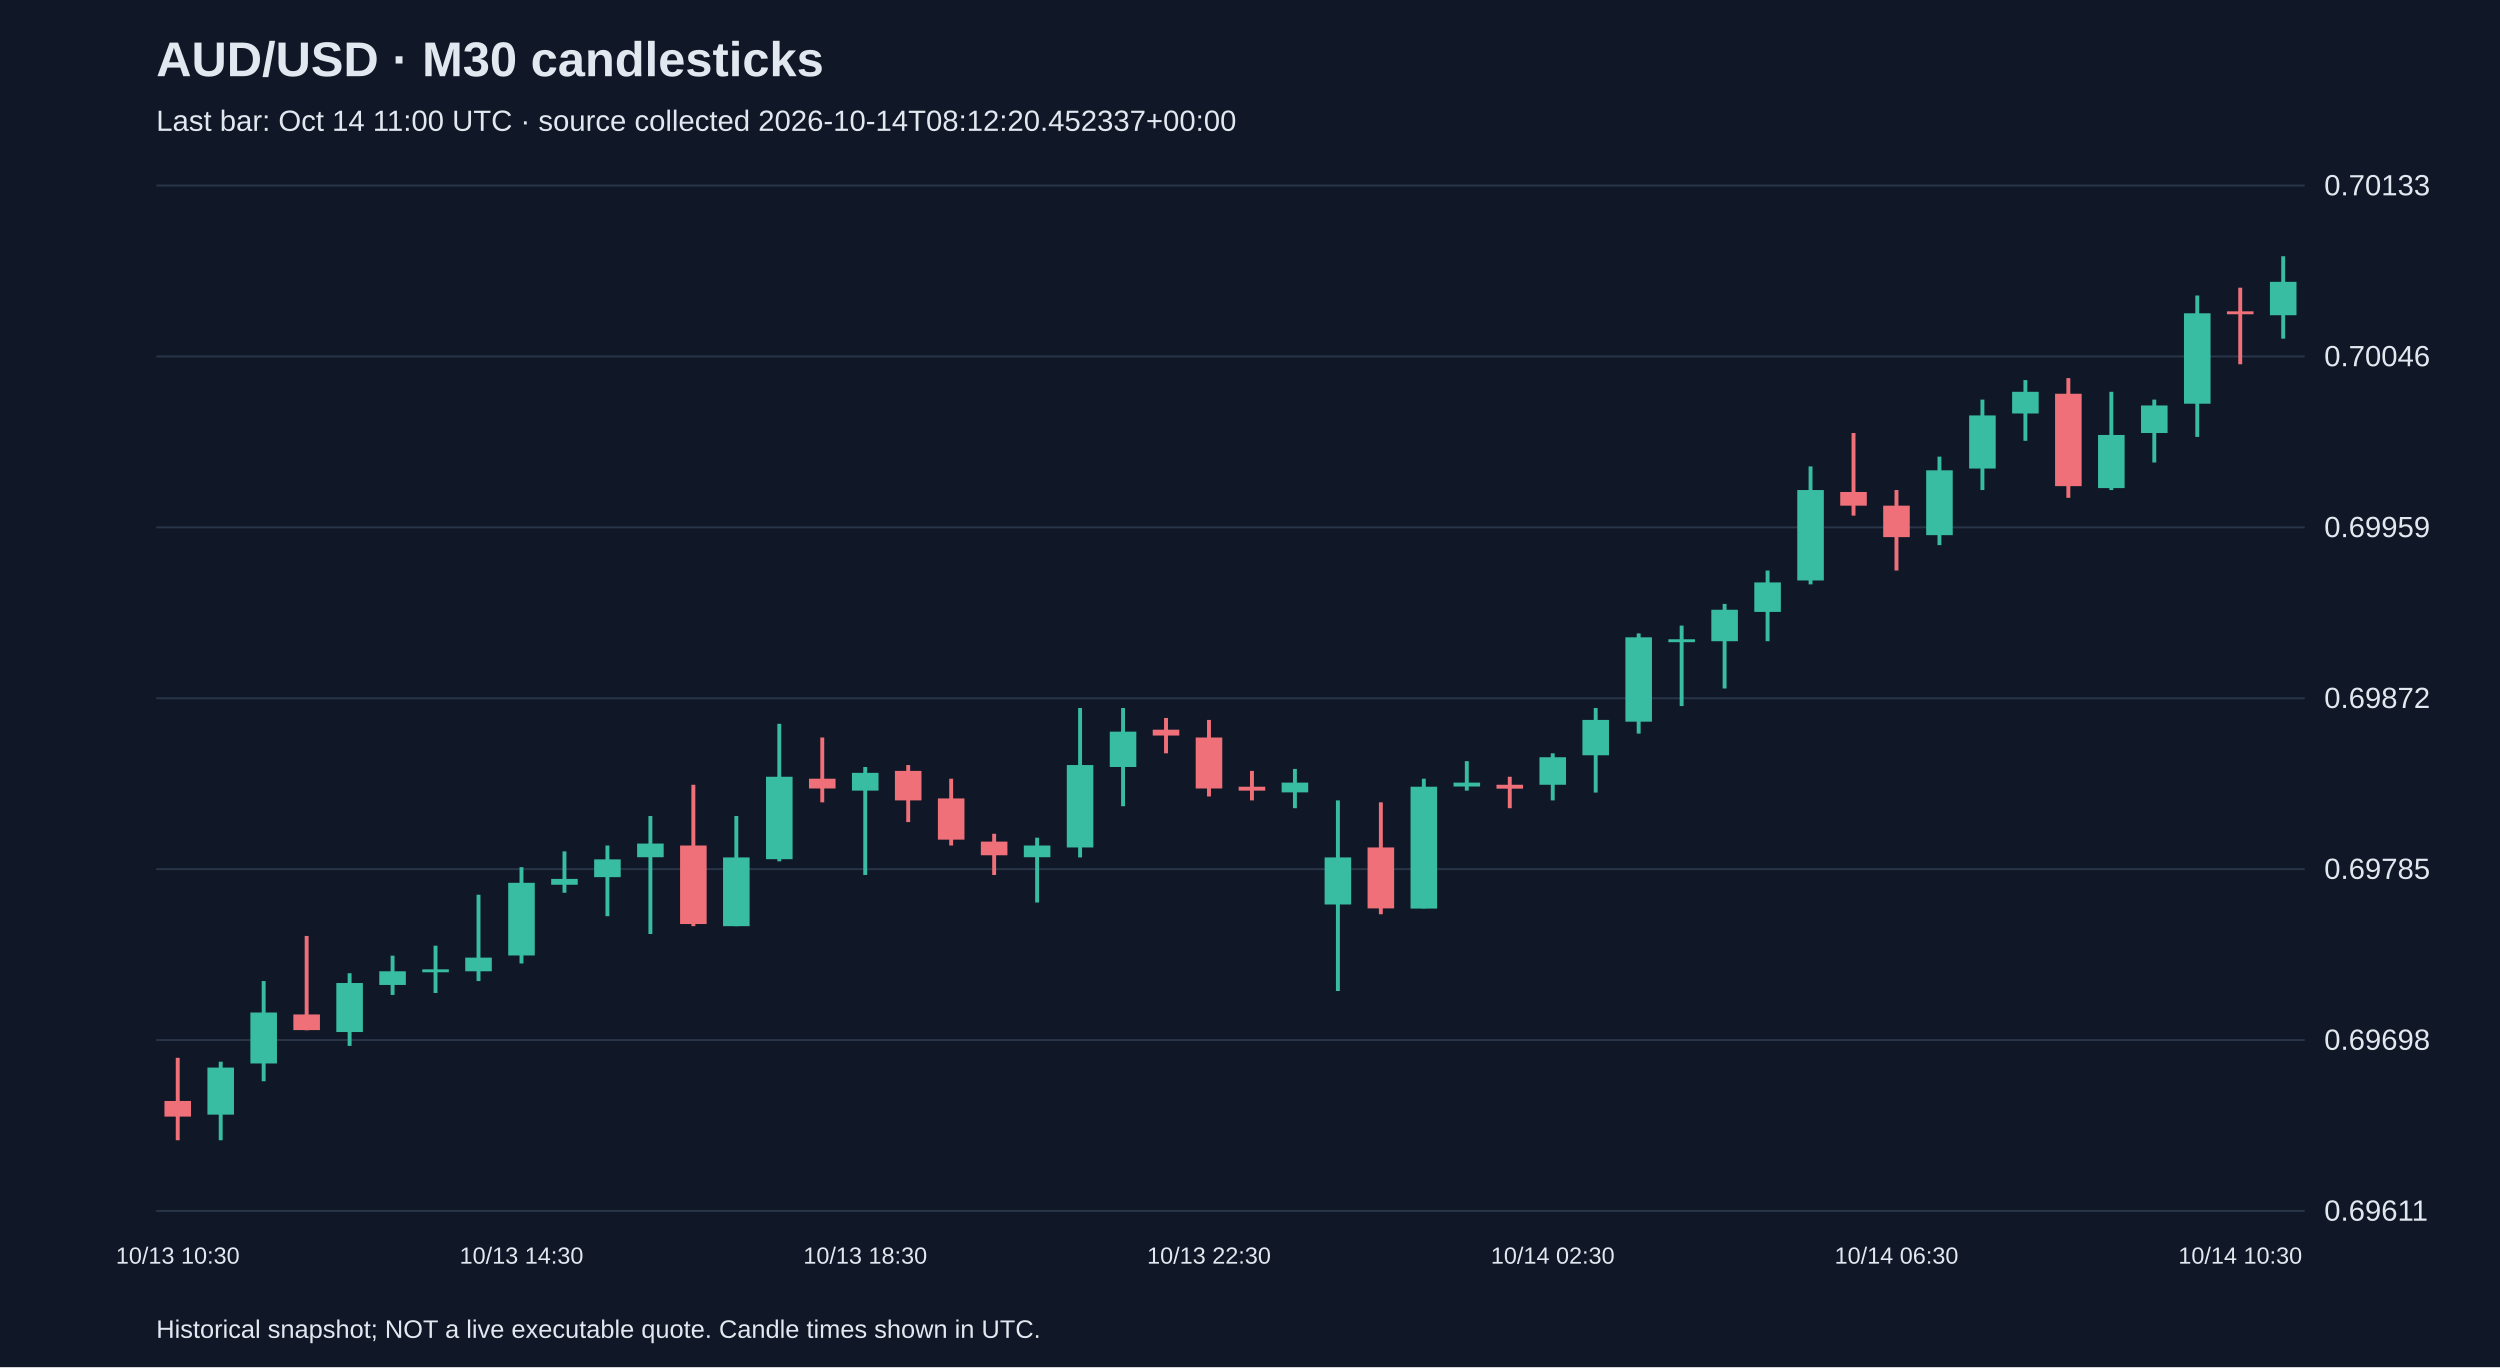
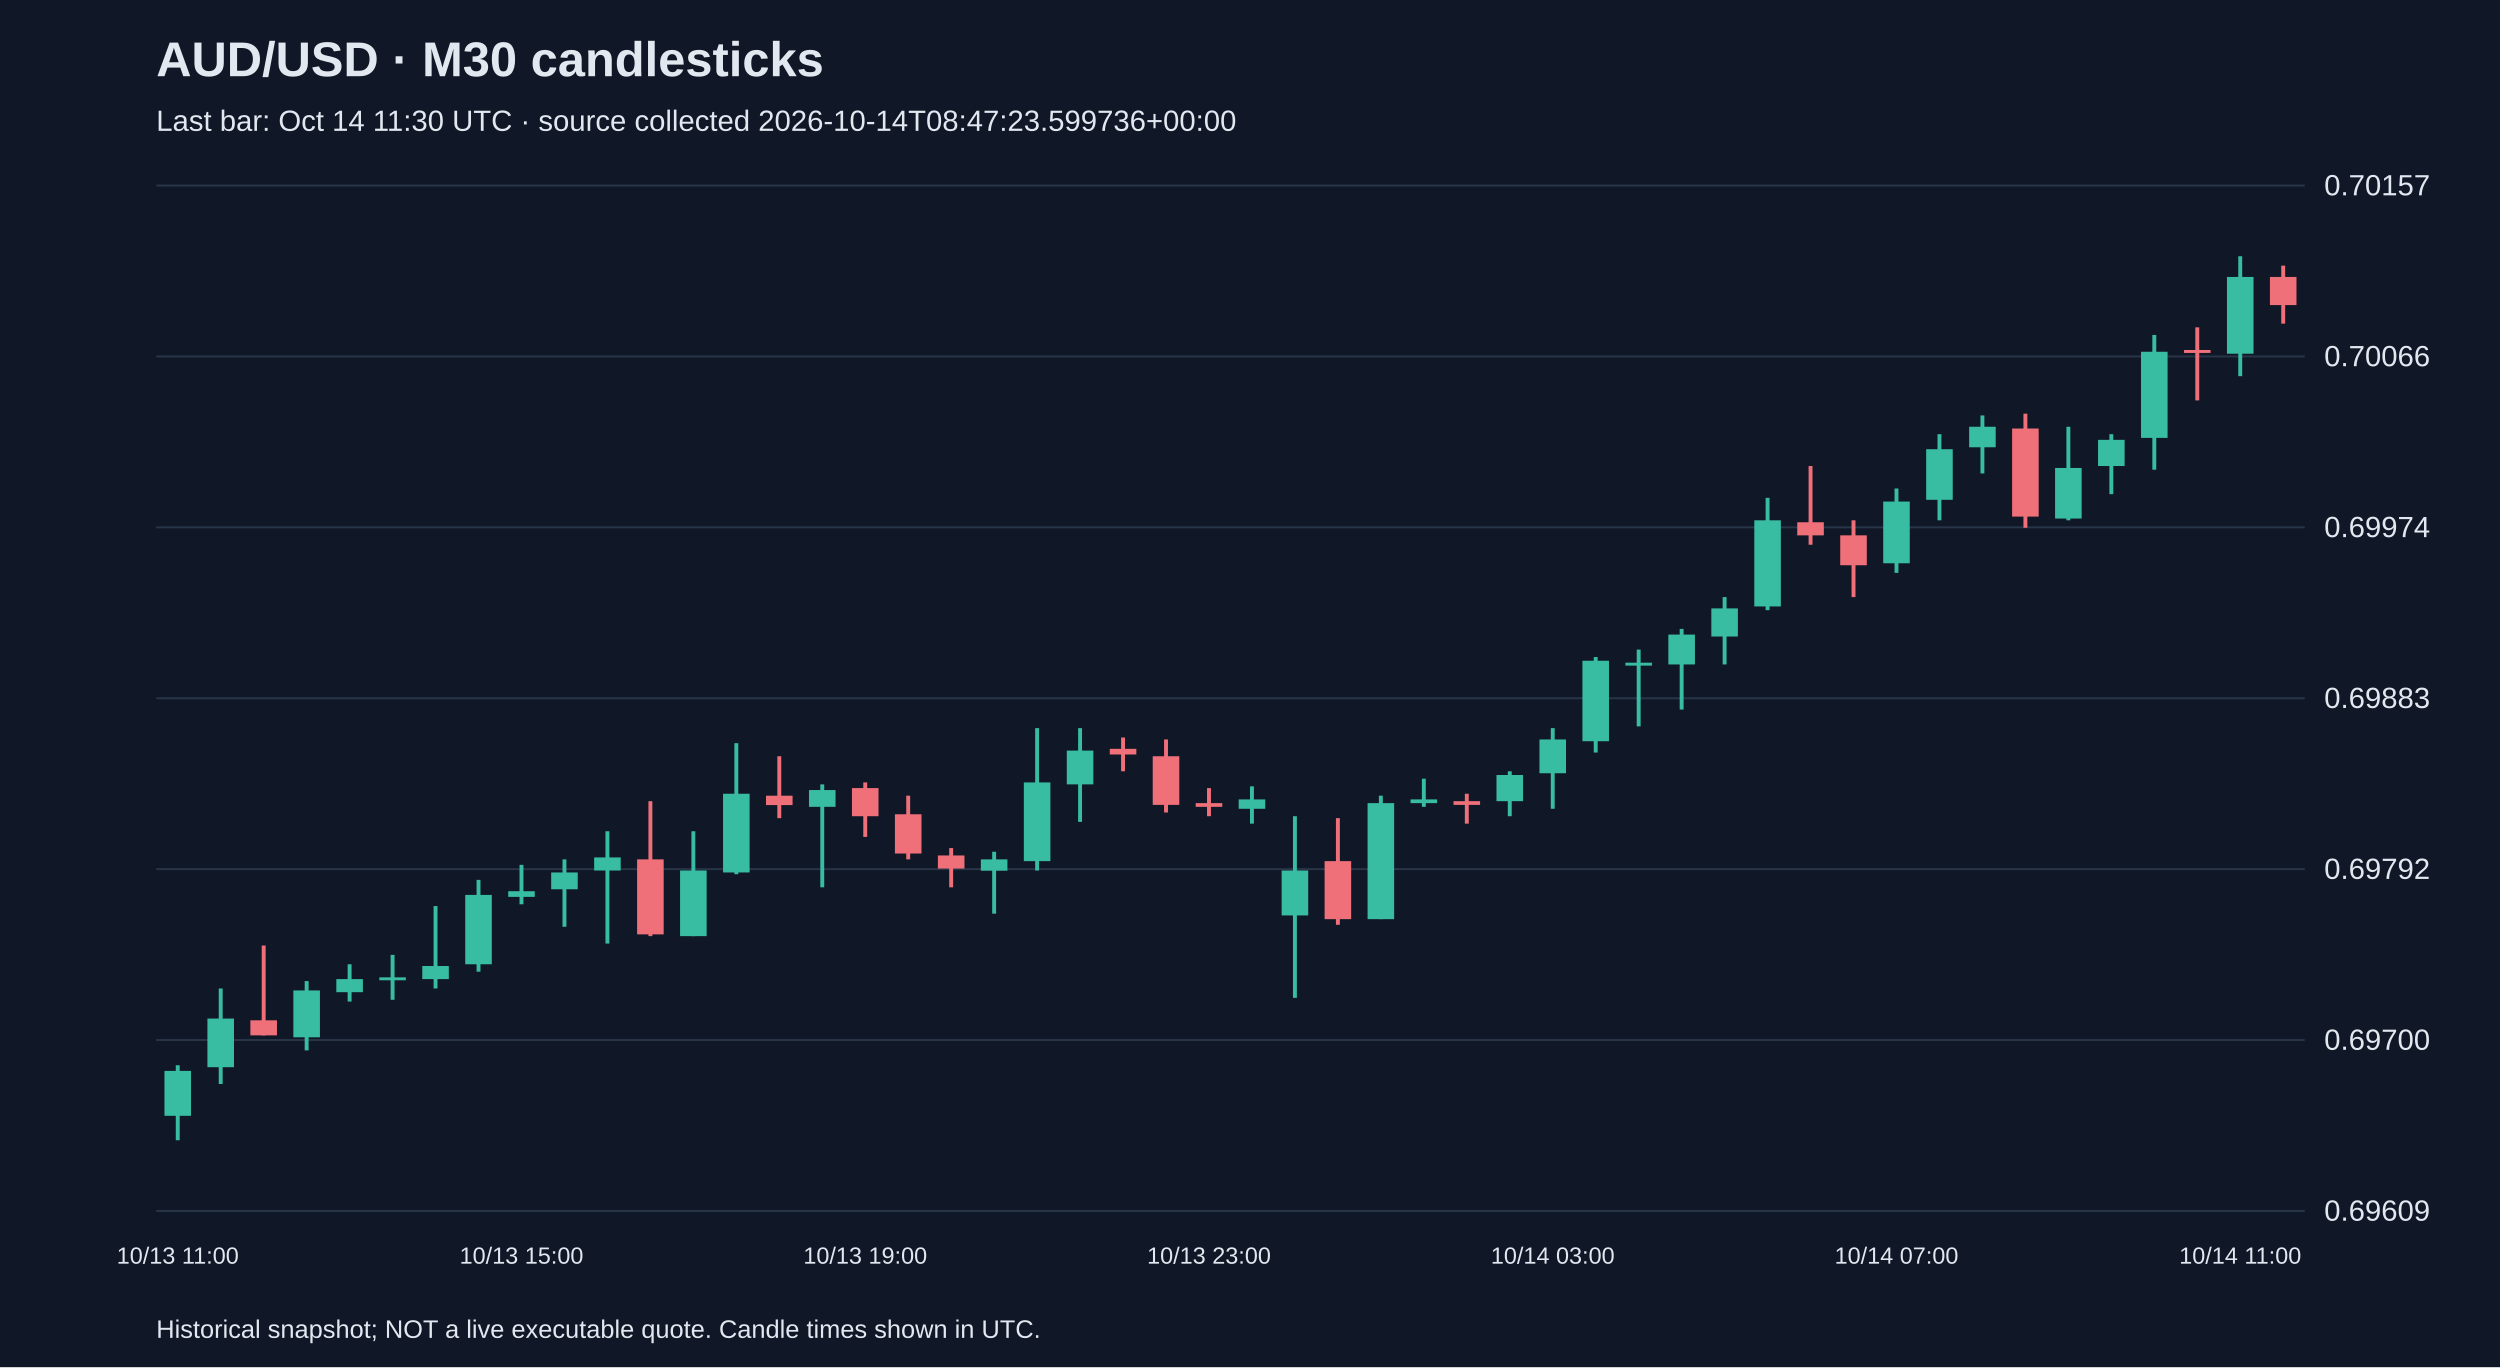
<svg xmlns="http://www.w3.org/2000/svg" viewBox="0 0 1280 700">
  <rect width="100%" height="100%" fill="#101827" />
  <style>text{font-family:Arial,sans-serif;fill:#e2e8f0}</style>
  <text x="80" y="39" font-size="25" font-weight="bold">AUD/USD · M30 candlesticks</text>
-   <text x="80" y="67" font-size="15" fill="#a6b1c5">Last bar: Oct 14 11:00 UTC · source collected 2026-10-14T08:12:20.452337+00:00</text>
+   <text x="80" y="67" font-size="15" fill="#a6b1c5">Last bar: Oct 14 11:30 UTC · source collected 2026-10-14T08:47:23.599736+00:00</text>
  <line x1="80" y1="620.0" x2="1180" y2="620.0" stroke="#283548" />
-   <text x="1190" y="625.0" font-size="15">0.69611</text>
+   <text x="1190" y="625.0" font-size="15">0.69609</text>
  <line x1="80" y1="532.5" x2="1180" y2="532.5" stroke="#283548" />
-   <text x="1190" y="537.5" font-size="15">0.69698</text>
+   <text x="1190" y="537.5" font-size="15">0.69700</text>
  <line x1="80" y1="445.0" x2="1180" y2="445.0" stroke="#283548" />
-   <text x="1190" y="450.0" font-size="15">0.69785</text>
+   <text x="1190" y="450.0" font-size="15">0.69792</text>
  <line x1="80" y1="357.5" x2="1180" y2="357.5" stroke="#283548" />
-   <text x="1190" y="362.5" font-size="15">0.69872</text>
+   <text x="1190" y="362.5" font-size="15">0.69883</text>
  <line x1="80" y1="270.0" x2="1180" y2="270.0" stroke="#283548" />
-   <text x="1190" y="275.0" font-size="15">0.69959</text>
+   <text x="1190" y="275.0" font-size="15">0.69974</text>
  <line x1="80" y1="182.5" x2="1180" y2="182.5" stroke="#283548" />
-   <text x="1190" y="187.5" font-size="15">0.70046</text>
+   <text x="1190" y="187.5" font-size="15">0.70066</text>
  <line x1="80" y1="95.0" x2="1180" y2="95.0" stroke="#283548" />
-   <text x="1190" y="100.0" font-size="15">0.70133</text>
-   <line x1="91.0" y1="541.6" x2="91.0" y2="583.8" stroke="#f07079" stroke-width="2" />
-   <rect x="84.2" y="563.7" width="13.6" height="8.0" fill="#f07079" />
-   <text x="91.0" y="647" text-anchor="middle" font-size="12">10/13 10:30</text>
-   <line x1="113.0" y1="543.6" x2="113.0" y2="583.8" stroke="#38bca2" stroke-width="2" />
-   <rect x="106.2" y="546.6" width="13.6" height="24.1" fill="#38bca2" />
-   <line x1="135.0" y1="502.3" x2="135.0" y2="553.6" stroke="#38bca2" stroke-width="2" />
-   <rect x="128.2" y="518.4" width="13.6" height="26.1" fill="#38bca2" />
-   <line x1="157.0" y1="479.2" x2="157.0" y2="527.5" stroke="#f07079" stroke-width="2" />
-   <rect x="150.2" y="519.4" width="13.6" height="8.0" fill="#f07079" />
-   <line x1="179.0" y1="498.3" x2="179.0" y2="535.5" stroke="#38bca2" stroke-width="2" />
-   <rect x="172.2" y="503.3" width="13.6" height="25.1" fill="#38bca2" />
-   <line x1="201.0" y1="489.3" x2="201.0" y2="509.4" stroke="#38bca2" stroke-width="2" />
-   <rect x="194.2" y="497.3" width="13.6" height="7.0" fill="#38bca2" />
-   <line x1="223.0" y1="484.2" x2="223.0" y2="508.4" stroke="#38bca2" stroke-width="2" />
-   <rect x="216.2" y="496.3" width="13.6" height="1.5" fill="#38bca2" />
-   <line x1="245.0" y1="458.1" x2="245.0" y2="502.3" stroke="#38bca2" stroke-width="2" />
-   <rect x="238.2" y="490.3" width="13.6" height="7.0" fill="#38bca2" />
-   <line x1="267.0" y1="444.0" x2="267.0" y2="493.3" stroke="#38bca2" stroke-width="2" />
-   <rect x="260.2" y="452.0" width="13.6" height="37.2" fill="#38bca2" />
-   <text x="267.0" y="647" text-anchor="middle" font-size="12">10/13 14:30</text>
-   <line x1="289.0" y1="435.9" x2="289.0" y2="457.1" stroke="#38bca2" stroke-width="2" />
-   <rect x="282.2" y="450.0" width="13.6" height="3.0" fill="#38bca2" />
-   <line x1="311.0" y1="432.9" x2="311.0" y2="469.1" stroke="#38bca2" stroke-width="2" />
-   <rect x="304.2" y="440.0" width="13.6" height="9.1" fill="#38bca2" />
-   <line x1="333.0" y1="417.8" x2="333.0" y2="478.2" stroke="#38bca2" stroke-width="2" />
-   <rect x="326.2" y="431.9" width="13.6" height="7.0" fill="#38bca2" />
-   <line x1="355.0" y1="401.8" x2="355.0" y2="474.2" stroke="#f07079" stroke-width="2" />
-   <rect x="348.2" y="432.9" width="13.6" height="40.2" fill="#f07079" />
-   <line x1="377.0" y1="417.8" x2="377.0" y2="474.2" stroke="#38bca2" stroke-width="2" />
-   <rect x="370.2" y="439.0" width="13.6" height="35.2" fill="#38bca2" />
-   <line x1="399.0" y1="370.6" x2="399.0" y2="441.0" stroke="#38bca2" stroke-width="2" />
-   <rect x="392.2" y="397.7" width="13.6" height="42.2" fill="#38bca2" />
-   <line x1="421.0" y1="377.6" x2="421.0" y2="410.8" stroke="#f07079" stroke-width="2" />
-   <rect x="414.2" y="398.7" width="13.6" height="5.0" fill="#f07079" />
-   <line x1="443.0" y1="392.7" x2="443.0" y2="448.0" stroke="#38bca2" stroke-width="2" />
-   <rect x="436.2" y="395.7" width="13.6" height="9.1" fill="#38bca2" />
-   <text x="443.0" y="647" text-anchor="middle" font-size="12">10/13 18:30</text>
-   <line x1="465.0" y1="391.7" x2="465.0" y2="420.9" stroke="#f07079" stroke-width="2" />
-   <rect x="458.2" y="394.7" width="13.6" height="15.1" fill="#f07079" />
-   <line x1="487.0" y1="398.7" x2="487.0" y2="432.9" stroke="#f07079" stroke-width="2" />
-   <rect x="480.2" y="408.8" width="13.6" height="21.1" fill="#f07079" />
-   <line x1="509.0" y1="426.9" x2="509.0" y2="448.0" stroke="#f07079" stroke-width="2" />
-   <rect x="502.2" y="430.9" width="13.6" height="7.0" fill="#f07079" />
-   <line x1="531.0" y1="428.9" x2="531.0" y2="462.1" stroke="#38bca2" stroke-width="2" />
-   <rect x="524.2" y="432.9" width="13.6" height="6.0" fill="#38bca2" />
-   <line x1="553.0" y1="362.5" x2="553.0" y2="439.0" stroke="#38bca2" stroke-width="2" />
-   <rect x="546.2" y="391.7" width="13.6" height="42.2" fill="#38bca2" />
-   <line x1="575.0" y1="362.5" x2="575.0" y2="412.8" stroke="#38bca2" stroke-width="2" />
-   <rect x="568.2" y="374.6" width="13.6" height="18.1" fill="#38bca2" />
-   <line x1="597.0" y1="367.6" x2="597.0" y2="385.7" stroke="#f07079" stroke-width="2" />
-   <rect x="590.2" y="373.6" width="13.6" height="3.0" fill="#f07079" />
-   <line x1="619.0" y1="368.6" x2="619.0" y2="407.8" stroke="#f07079" stroke-width="2" />
-   <rect x="612.2" y="377.6" width="13.6" height="26.1" fill="#f07079" />
-   <text x="619.0" y="647" text-anchor="middle" font-size="12">10/13 22:30</text>
-   <line x1="641.0" y1="394.7" x2="641.0" y2="409.8" stroke="#f07079" stroke-width="2" />
-   <rect x="634.2" y="402.8" width="13.6" height="2.0" fill="#f07079" />
-   <line x1="663.0" y1="393.7" x2="663.0" y2="413.8" stroke="#38bca2" stroke-width="2" />
-   <rect x="656.2" y="400.7" width="13.6" height="5.0" fill="#38bca2" />
-   <line x1="685.0" y1="409.8" x2="685.0" y2="507.4" stroke="#38bca2" stroke-width="2" />
-   <rect x="678.2" y="439.0" width="13.6" height="24.1" fill="#38bca2" />
-   <line x1="707.0" y1="410.8" x2="707.0" y2="468.1" stroke="#f07079" stroke-width="2" />
-   <rect x="700.2" y="433.9" width="13.6" height="31.2" fill="#f07079" />
-   <line x1="729.0" y1="398.7" x2="729.0" y2="465.1" stroke="#38bca2" stroke-width="2" />
-   <rect x="722.2" y="402.8" width="13.6" height="62.4" fill="#38bca2" />
-   <line x1="751.0" y1="389.7" x2="751.0" y2="404.8" stroke="#38bca2" stroke-width="2" />
-   <rect x="744.2" y="400.7" width="13.6" height="2.0" fill="#38bca2" />
-   <line x1="773.0" y1="397.7" x2="773.0" y2="413.8" stroke="#f07079" stroke-width="2" />
-   <rect x="766.2" y="401.8" width="13.6" height="2.0" fill="#f07079" />
-   <line x1="795.0" y1="385.7" x2="795.0" y2="409.8" stroke="#38bca2" stroke-width="2" />
-   <rect x="788.2" y="387.7" width="13.6" height="14.1" fill="#38bca2" />
-   <text x="795.0" y="647" text-anchor="middle" font-size="12">10/14 02:30</text>
-   <line x1="817.0" y1="362.5" x2="817.0" y2="405.8" stroke="#38bca2" stroke-width="2" />
-   <rect x="810.2" y="368.6" width="13.6" height="18.1" fill="#38bca2" />
-   <line x1="839.0" y1="324.3" x2="839.0" y2="375.6" stroke="#38bca2" stroke-width="2" />
-   <rect x="832.2" y="326.3" width="13.6" height="43.2" fill="#38bca2" />
-   <line x1="861.0" y1="320.3" x2="861.0" y2="361.5" stroke="#38bca2" stroke-width="2" />
-   <rect x="854.2" y="327.3" width="13.6" height="1.5" fill="#38bca2" />
-   <line x1="883.0" y1="309.2" x2="883.0" y2="352.5" stroke="#38bca2" stroke-width="2" />
-   <rect x="876.2" y="312.2" width="13.6" height="16.1" fill="#38bca2" />
-   <line x1="905.0" y1="292.1" x2="905.0" y2="328.3" stroke="#38bca2" stroke-width="2" />
-   <rect x="898.2" y="298.2" width="13.6" height="15.1" fill="#38bca2" />
-   <line x1="927.0" y1="238.8" x2="927.0" y2="299.2" stroke="#38bca2" stroke-width="2" />
-   <rect x="920.2" y="250.9" width="13.6" height="46.3" fill="#38bca2" />
-   <line x1="949.0" y1="221.7" x2="949.0" y2="264.0" stroke="#f07079" stroke-width="2" />
-   <rect x="942.2" y="251.9" width="13.6" height="7.0" fill="#f07079" />
-   <line x1="971.0" y1="250.9" x2="971.0" y2="292.1" stroke="#f07079" stroke-width="2" />
-   <rect x="964.2" y="258.9" width="13.6" height="16.1" fill="#f07079" />
-   <text x="971.0" y="647" text-anchor="middle" font-size="12">10/14 06:30</text>
-   <line x1="993.0" y1="233.8" x2="993.0" y2="279.1" stroke="#38bca2" stroke-width="2" />
-   <rect x="986.2" y="240.8" width="13.6" height="33.2" fill="#38bca2" />
-   <line x1="1015.0" y1="204.6" x2="1015.0" y2="250.9" stroke="#38bca2" stroke-width="2" />
-   <rect x="1008.2" y="212.7" width="13.6" height="27.2" fill="#38bca2" />
-   <line x1="1037.0" y1="194.6" x2="1037.0" y2="225.7" stroke="#38bca2" stroke-width="2" />
-   <rect x="1030.2" y="200.6" width="13.6" height="11.1" fill="#38bca2" />
-   <line x1="1059.0" y1="193.6" x2="1059.0" y2="254.9" stroke="#f07079" stroke-width="2" />
-   <rect x="1052.2" y="201.6" width="13.6" height="47.3" fill="#f07079" />
-   <line x1="1081.0" y1="200.6" x2="1081.0" y2="250.9" stroke="#38bca2" stroke-width="2" />
-   <rect x="1074.2" y="222.7" width="13.6" height="27.2" fill="#38bca2" />
-   <line x1="1103.0" y1="204.6" x2="1103.0" y2="236.8" stroke="#38bca2" stroke-width="2" />
-   <rect x="1096.2" y="207.6" width="13.6" height="14.1" fill="#38bca2" />
-   <line x1="1125.0" y1="151.3" x2="1125.0" y2="223.7" stroke="#38bca2" stroke-width="2" />
-   <rect x="1118.2" y="160.4" width="13.6" height="46.3" fill="#38bca2" />
-   <line x1="1147.0" y1="147.3" x2="1147.0" y2="186.5" stroke="#f07079" stroke-width="2" />
-   <rect x="1140.2" y="159.4" width="13.6" height="1.5" fill="#f07079" />
-   <text x="1147.0" y="647" text-anchor="middle" font-size="12">10/14 10:30</text>
-   <line x1="1169.0" y1="131.2" x2="1169.0" y2="173.4" stroke="#38bca2" stroke-width="2" />
-   <rect x="1162.2" y="144.3" width="13.6" height="17.1" fill="#38bca2" />
+   <text x="1190" y="100.0" font-size="15">0.70157</text>
+   <line x1="91.0" y1="545.4" x2="91.0" y2="583.8" stroke="#38bca2" stroke-width="2" />
+   <rect x="84.2" y="548.3" width="13.6" height="23.0" fill="#38bca2" />
+   <text x="91.0" y="647" text-anchor="middle" font-size="12">10/13 11:00</text>
+   <line x1="113.0" y1="506.1" x2="113.0" y2="555.0" stroke="#38bca2" stroke-width="2" />
+   <rect x="106.2" y="521.5" width="13.6" height="24.9" fill="#38bca2" />
+   <line x1="135.0" y1="484.1" x2="135.0" y2="530.1" stroke="#f07079" stroke-width="2" />
+   <rect x="128.2" y="522.4" width="13.6" height="7.7" fill="#f07079" />
+   <line x1="157.0" y1="502.3" x2="157.0" y2="537.8" stroke="#38bca2" stroke-width="2" />
+   <rect x="150.2" y="507.1" width="13.6" height="24.0" fill="#38bca2" />
+   <line x1="179.0" y1="493.7" x2="179.0" y2="512.8" stroke="#38bca2" stroke-width="2" />
+   <rect x="172.2" y="501.3" width="13.6" height="6.7" fill="#38bca2" />
+   <line x1="201.0" y1="488.9" x2="201.0" y2="511.9" stroke="#38bca2" stroke-width="2" />
+   <rect x="194.2" y="500.4" width="13.6" height="1.5" fill="#38bca2" />
+   <line x1="223.0" y1="463.9" x2="223.0" y2="506.1" stroke="#38bca2" stroke-width="2" />
+   <rect x="216.2" y="494.6" width="13.6" height="6.7" fill="#38bca2" />
+   <line x1="245.0" y1="450.5" x2="245.0" y2="497.5" stroke="#38bca2" stroke-width="2" />
+   <rect x="238.2" y="458.2" width="13.6" height="35.5" fill="#38bca2" />
+   <line x1="267.0" y1="442.8" x2="267.0" y2="463.0" stroke="#38bca2" stroke-width="2" />
+   <rect x="260.2" y="456.3" width="13.6" height="2.9" fill="#38bca2" />
+   <text x="267.0" y="647" text-anchor="middle" font-size="12">10/13 15:00</text>
+   <line x1="289.0" y1="440.0" x2="289.0" y2="474.5" stroke="#38bca2" stroke-width="2" />
+   <rect x="282.2" y="446.7" width="13.6" height="8.6" fill="#38bca2" />
+   <line x1="311.0" y1="425.6" x2="311.0" y2="483.1" stroke="#38bca2" stroke-width="2" />
+   <rect x="304.2" y="439.0" width="13.6" height="6.7" fill="#38bca2" />
+   <line x1="333.0" y1="410.2" x2="333.0" y2="479.3" stroke="#f07079" stroke-width="2" />
+   <rect x="326.2" y="440.0" width="13.6" height="38.4" fill="#f07079" />
+   <line x1="355.0" y1="425.6" x2="355.0" y2="479.3" stroke="#38bca2" stroke-width="2" />
+   <rect x="348.2" y="445.7" width="13.6" height="33.6" fill="#38bca2" />
+   <line x1="377.0" y1="380.5" x2="377.0" y2="447.6" stroke="#38bca2" stroke-width="2" />
+   <rect x="370.2" y="406.4" width="13.6" height="40.3" fill="#38bca2" />
+   <line x1="399.0" y1="387.2" x2="399.0" y2="418.9" stroke="#f07079" stroke-width="2" />
+   <rect x="392.2" y="407.4" width="13.6" height="4.8" fill="#f07079" />
+   <line x1="421.0" y1="401.6" x2="421.0" y2="454.3" stroke="#38bca2" stroke-width="2" />
+   <rect x="414.2" y="404.5" width="13.6" height="8.6" fill="#38bca2" />
+   <line x1="443.0" y1="400.6" x2="443.0" y2="428.5" stroke="#f07079" stroke-width="2" />
+   <rect x="436.2" y="403.5" width="13.6" height="14.4" fill="#f07079" />
+   <text x="443.0" y="647" text-anchor="middle" font-size="12">10/13 19:00</text>
+   <line x1="465.0" y1="407.4" x2="465.0" y2="440.0" stroke="#f07079" stroke-width="2" />
+   <rect x="458.2" y="416.9" width="13.6" height="20.1" fill="#f07079" />
+   <line x1="487.0" y1="434.2" x2="487.0" y2="454.3" stroke="#f07079" stroke-width="2" />
+   <rect x="480.2" y="438.0" width="13.6" height="6.7" fill="#f07079" />
+   <line x1="509.0" y1="436.1" x2="509.0" y2="467.8" stroke="#38bca2" stroke-width="2" />
+   <rect x="502.2" y="440.0" width="13.6" height="5.8" fill="#38bca2" />
+   <line x1="531.0" y1="372.8" x2="531.0" y2="445.7" stroke="#38bca2" stroke-width="2" />
+   <rect x="524.2" y="400.6" width="13.6" height="40.3" fill="#38bca2" />
+   <line x1="553.0" y1="372.8" x2="553.0" y2="420.8" stroke="#38bca2" stroke-width="2" />
+   <rect x="546.2" y="384.3" width="13.6" height="17.3" fill="#38bca2" />
+   <line x1="575.0" y1="377.6" x2="575.0" y2="394.9" stroke="#f07079" stroke-width="2" />
+   <rect x="568.2" y="383.4" width="13.6" height="2.9" fill="#f07079" />
+   <line x1="597.0" y1="378.6" x2="597.0" y2="416.0" stroke="#f07079" stroke-width="2" />
+   <rect x="590.2" y="387.2" width="13.6" height="24.9" fill="#f07079" />
+   <line x1="619.0" y1="403.5" x2="619.0" y2="417.9" stroke="#f07079" stroke-width="2" />
+   <rect x="612.2" y="411.2" width="13.6" height="1.9" fill="#f07079" />
+   <text x="619.0" y="647" text-anchor="middle" font-size="12">10/13 23:00</text>
+   <line x1="641.0" y1="402.6" x2="641.0" y2="421.7" stroke="#38bca2" stroke-width="2" />
+   <rect x="634.2" y="409.3" width="13.6" height="4.8" fill="#38bca2" />
+   <line x1="663.0" y1="417.9" x2="663.0" y2="510.9" stroke="#38bca2" stroke-width="2" />
+   <rect x="656.2" y="445.7" width="13.6" height="23.0" fill="#38bca2" />
+   <line x1="685.0" y1="418.9" x2="685.0" y2="473.5" stroke="#f07079" stroke-width="2" />
+   <rect x="678.2" y="440.9" width="13.6" height="29.7" fill="#f07079" />
+   <line x1="707.0" y1="407.4" x2="707.0" y2="470.6" stroke="#38bca2" stroke-width="2" />
+   <rect x="700.2" y="411.2" width="13.6" height="59.4" fill="#38bca2" />
+   <line x1="729.0" y1="398.7" x2="729.0" y2="413.1" stroke="#38bca2" stroke-width="2" />
+   <rect x="722.2" y="409.3" width="13.6" height="1.9" fill="#38bca2" />
+   <line x1="751.0" y1="406.4" x2="751.0" y2="421.7" stroke="#f07079" stroke-width="2" />
+   <rect x="744.2" y="410.2" width="13.6" height="1.9" fill="#f07079" />
+   <line x1="773.0" y1="394.9" x2="773.0" y2="417.9" stroke="#38bca2" stroke-width="2" />
+   <rect x="766.2" y="396.8" width="13.6" height="13.4" fill="#38bca2" />
+   <line x1="795.0" y1="372.8" x2="795.0" y2="414.1" stroke="#38bca2" stroke-width="2" />
+   <rect x="788.2" y="378.6" width="13.6" height="17.3" fill="#38bca2" />
+   <text x="795.0" y="647" text-anchor="middle" font-size="12">10/14 03:00</text>
+   <line x1="817.0" y1="336.4" x2="817.0" y2="385.3" stroke="#38bca2" stroke-width="2" />
+   <rect x="810.2" y="338.3" width="13.6" height="41.2" fill="#38bca2" />
+   <line x1="839.0" y1="332.6" x2="839.0" y2="371.9" stroke="#38bca2" stroke-width="2" />
+   <rect x="832.2" y="339.3" width="13.6" height="1.5" fill="#38bca2" />
+   <line x1="861.0" y1="322.0" x2="861.0" y2="363.3" stroke="#38bca2" stroke-width="2" />
+   <rect x="854.2" y="324.9" width="13.6" height="15.3" fill="#38bca2" />
+   <line x1="883.0" y1="305.7" x2="883.0" y2="340.2" stroke="#38bca2" stroke-width="2" />
+   <rect x="876.2" y="311.5" width="13.6" height="14.4" fill="#38bca2" />
+   <line x1="905.0" y1="254.9" x2="905.0" y2="312.4" stroke="#38bca2" stroke-width="2" />
+   <rect x="898.2" y="266.4" width="13.6" height="44.1" fill="#38bca2" />
+   <line x1="927.0" y1="238.6" x2="927.0" y2="278.9" stroke="#f07079" stroke-width="2" />
+   <rect x="920.2" y="267.4" width="13.6" height="6.7" fill="#f07079" />
+   <line x1="949.0" y1="266.4" x2="949.0" y2="305.7" stroke="#f07079" stroke-width="2" />
+   <rect x="942.2" y="274.1" width="13.6" height="15.3" fill="#f07079" />
+   <line x1="971.0" y1="250.1" x2="971.0" y2="293.3" stroke="#38bca2" stroke-width="2" />
+   <rect x="964.2" y="256.8" width="13.6" height="31.6" fill="#38bca2" />
+   <text x="971.0" y="647" text-anchor="middle" font-size="12">10/14 07:00</text>
+   <line x1="993.0" y1="222.3" x2="993.0" y2="266.4" stroke="#38bca2" stroke-width="2" />
+   <rect x="986.2" y="230.0" width="13.6" height="25.9" fill="#38bca2" />
+   <line x1="1015.0" y1="212.7" x2="1015.0" y2="242.4" stroke="#38bca2" stroke-width="2" />
+   <rect x="1008.2" y="218.5" width="13.6" height="10.5" fill="#38bca2" />
+   <line x1="1037.0" y1="211.8" x2="1037.0" y2="270.2" stroke="#f07079" stroke-width="2" />
+   <rect x="1030.2" y="219.4" width="13.6" height="45.1" fill="#f07079" />
+   <line x1="1059.0" y1="218.5" x2="1059.0" y2="266.4" stroke="#38bca2" stroke-width="2" />
+   <rect x="1052.2" y="239.6" width="13.6" height="25.9" fill="#38bca2" />
+   <line x1="1081.0" y1="222.3" x2="1081.0" y2="253.0" stroke="#38bca2" stroke-width="2" />
+   <rect x="1074.2" y="225.2" width="13.6" height="13.4" fill="#38bca2" />
+   <line x1="1103.0" y1="171.5" x2="1103.0" y2="240.5" stroke="#38bca2" stroke-width="2" />
+   <rect x="1096.2" y="180.1" width="13.6" height="44.1" fill="#38bca2" />
+   <line x1="1125.0" y1="167.6" x2="1125.0" y2="205.0" stroke="#f07079" stroke-width="2" />
+   <rect x="1118.2" y="179.2" width="13.6" height="1.5" fill="#f07079" />
+   <line x1="1147.0" y1="131.2" x2="1147.0" y2="192.6" stroke="#38bca2" stroke-width="2" />
+   <rect x="1140.2" y="141.8" width="13.6" height="39.3" fill="#38bca2" />
+   <text x="1147.0" y="647" text-anchor="middle" font-size="12">10/14 11:00</text>
+   <line x1="1169.0" y1="136.0" x2="1169.0" y2="165.7" stroke="#f07079" stroke-width="2" />
+   <rect x="1162.2" y="141.8" width="13.6" height="14.4" fill="#f07079" />
  <text x="80" y="685" font-size="13">Historical snapshot; NOT a live executable quote. Candle times shown in UTC.</text>
</svg>
